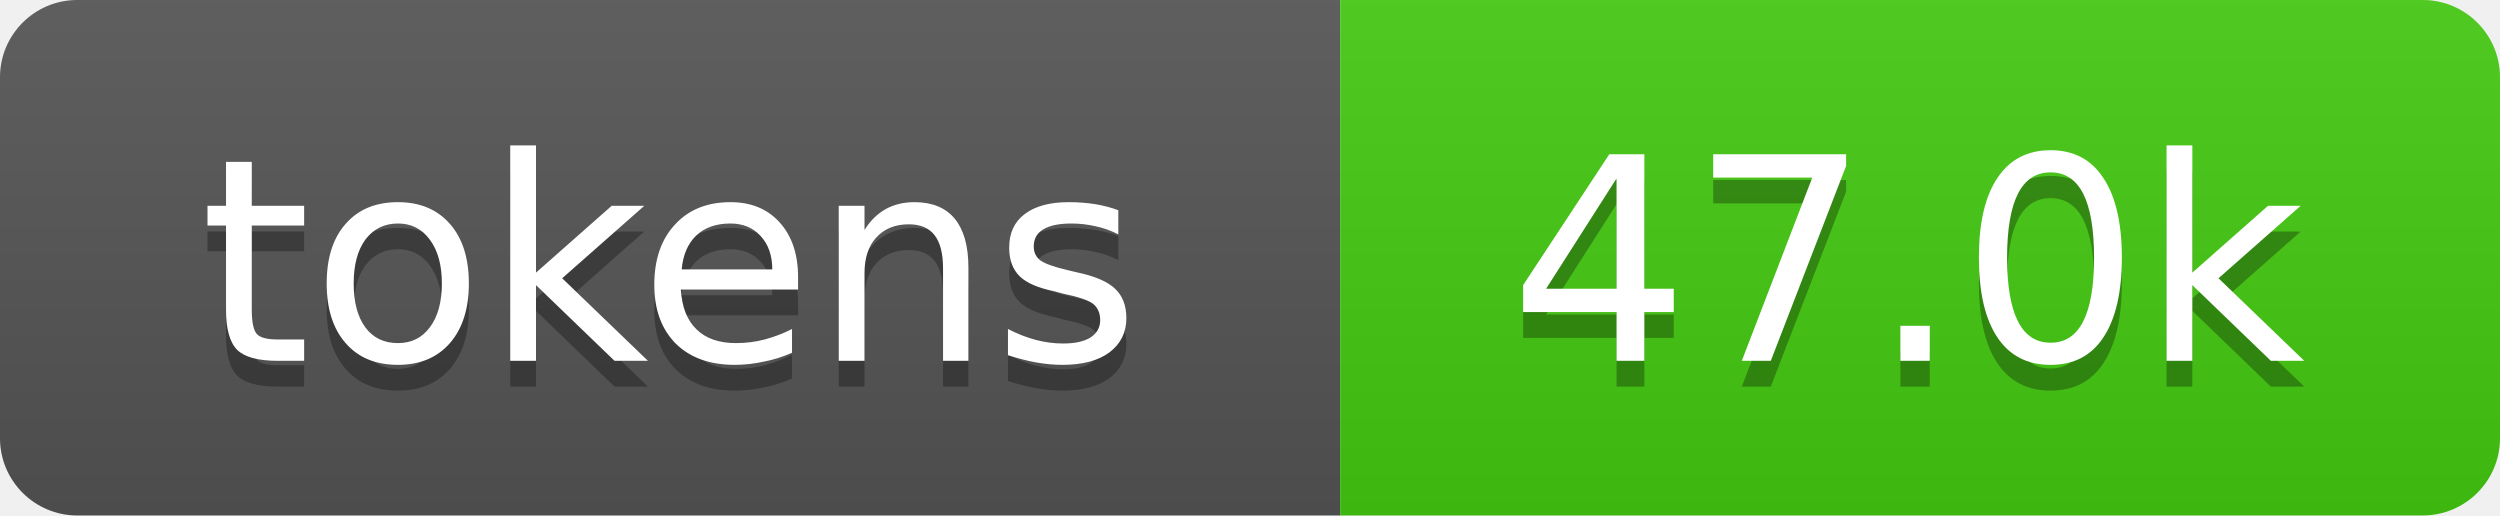
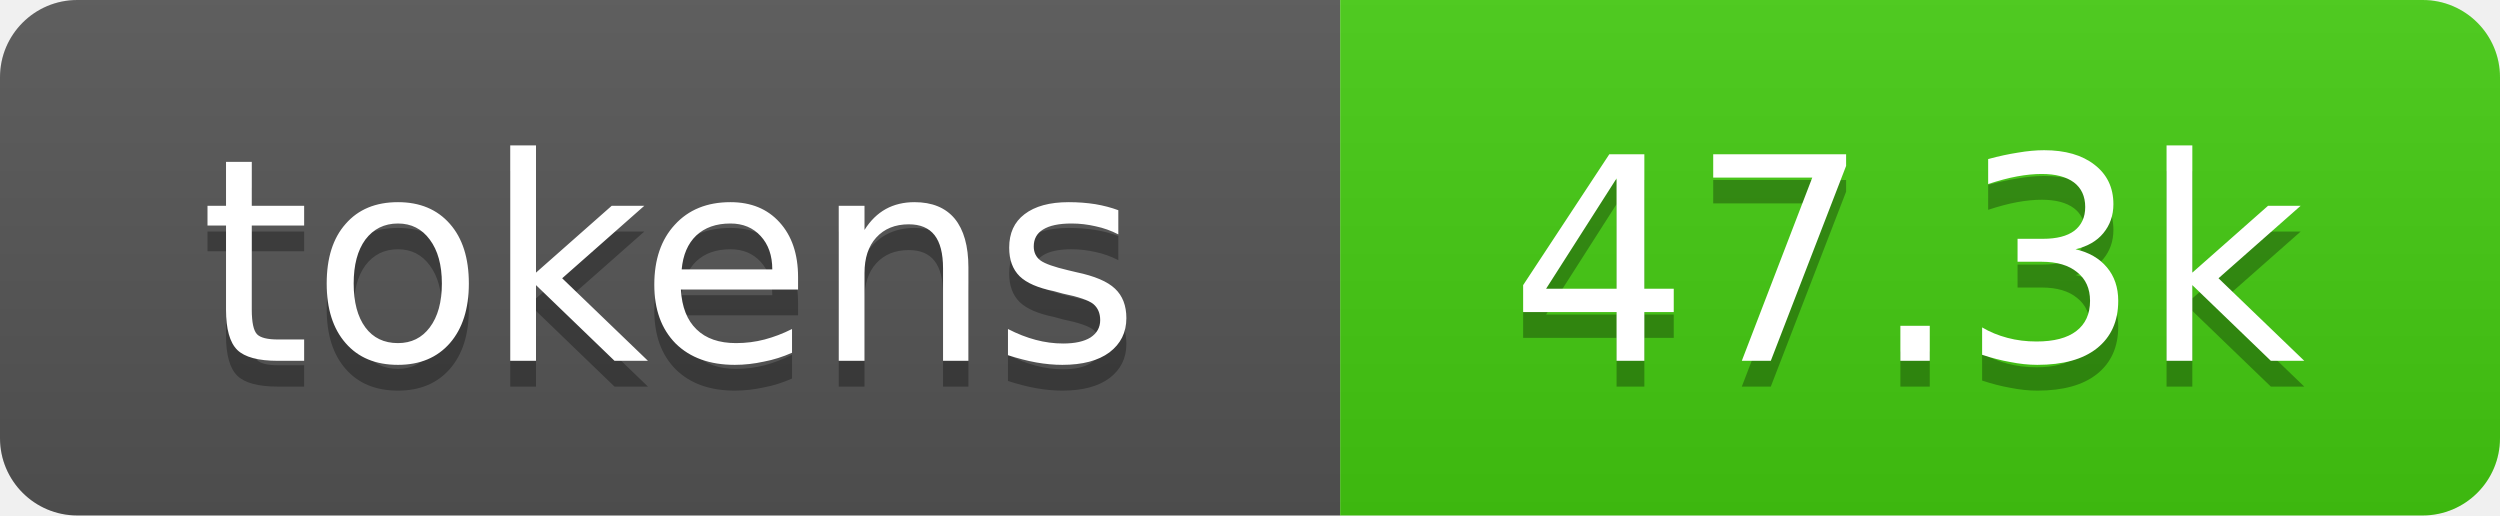
- <svg xmlns="http://www.w3.org/2000/svg" xmlns:xlink="http://www.w3.org/1999/xlink" width="97" height="20" role="img" aria-label="47.0k tokens, 23% of context window">
+ <svg xmlns="http://www.w3.org/2000/svg" xmlns:xlink="http://www.w3.org/1999/xlink" width="97" height="20" role="img" aria-label="47.3k tokens, 24% of context window">
  <linearGradient id="s" x2="0" y2="100%">
    <stop offset="0" stop-color="#bbb" stop-opacity=".1" />
    <stop offset="1" stop-opacity=".1" />
  </linearGradient>
  <clipPath id="r">
    <rect width="97" height="20" rx="3" fill="#fff" />
  </clipPath>
  <a xlink:href="https://github.com/qwibitai/nanoclaw/tree/main/repo-tokens">
    <g clip-path="url(#r)">
      <rect width="52" height="20" fill="#555" />
      <rect x="52" width="45" height="20" fill="#4c1" />
      <rect width="97" height="20" fill="url(#s)" />
      <g fill="#fff" text-anchor="middle" font-family="Verdana,Geneva,DejaVu Sans,sans-serif" font-size="11">
        <text aria-hidden="true" x="26" y="15" fill="#010101" fill-opacity=".3">tokens</text>
        <text x="26" y="14">tokens</text>
-         <text aria-hidden="true" x="74" y="15" fill="#010101" fill-opacity=".3">47.0k</text>
-         <text x="74" y="14">47.0k</text>
+         <text aria-hidden="true" x="74" y="15" fill="#010101" fill-opacity=".3">47.3k</text>
+         <text x="74" y="14">47.3k</text>
      </g>
    </g>
  </a>
</svg>
